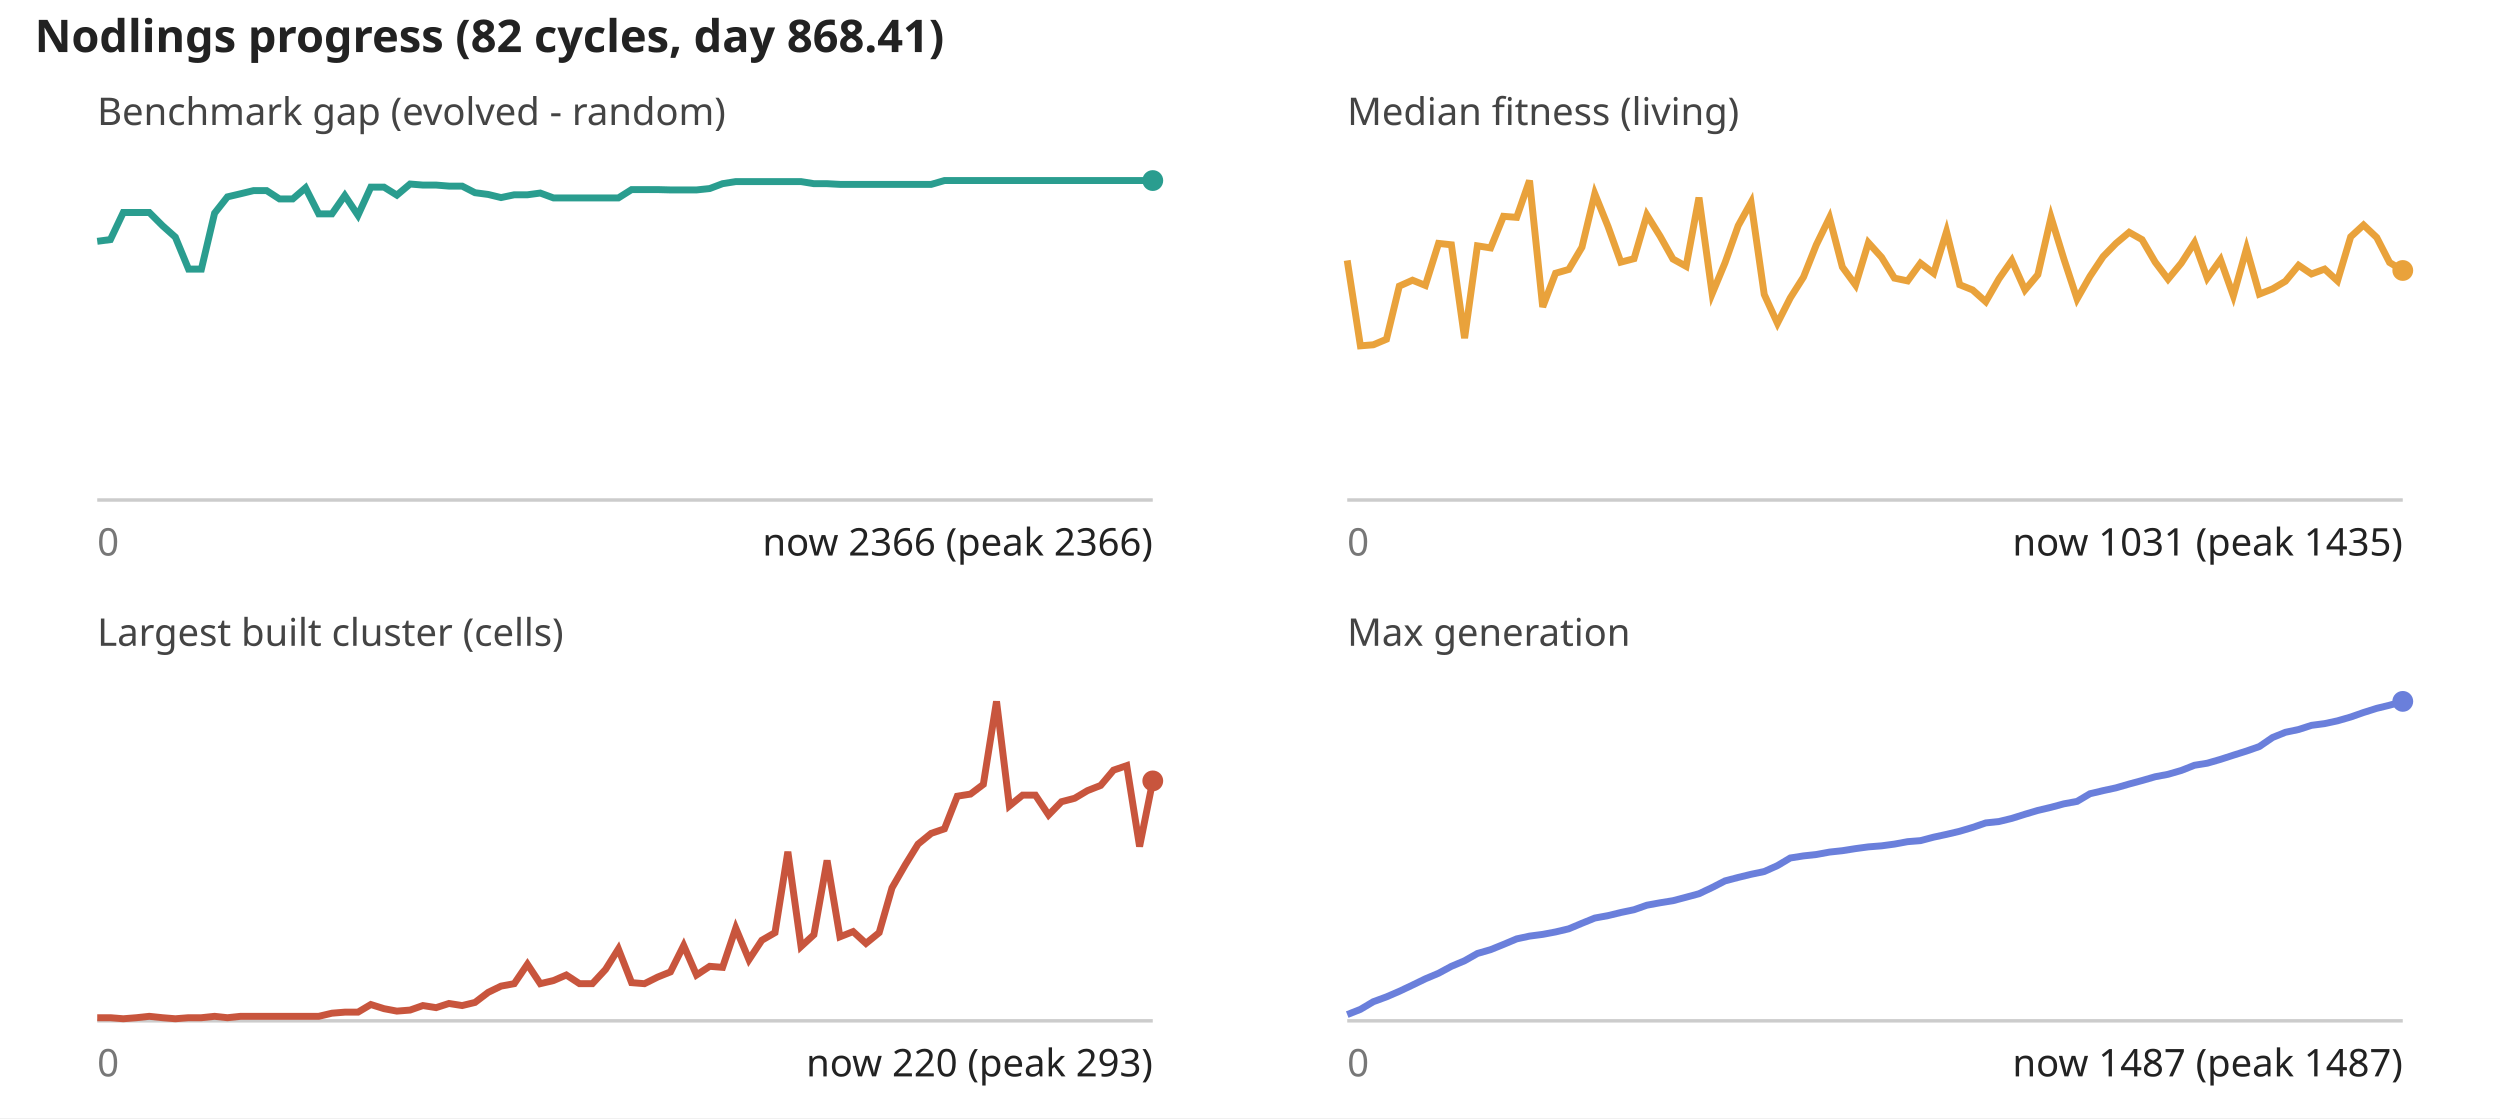
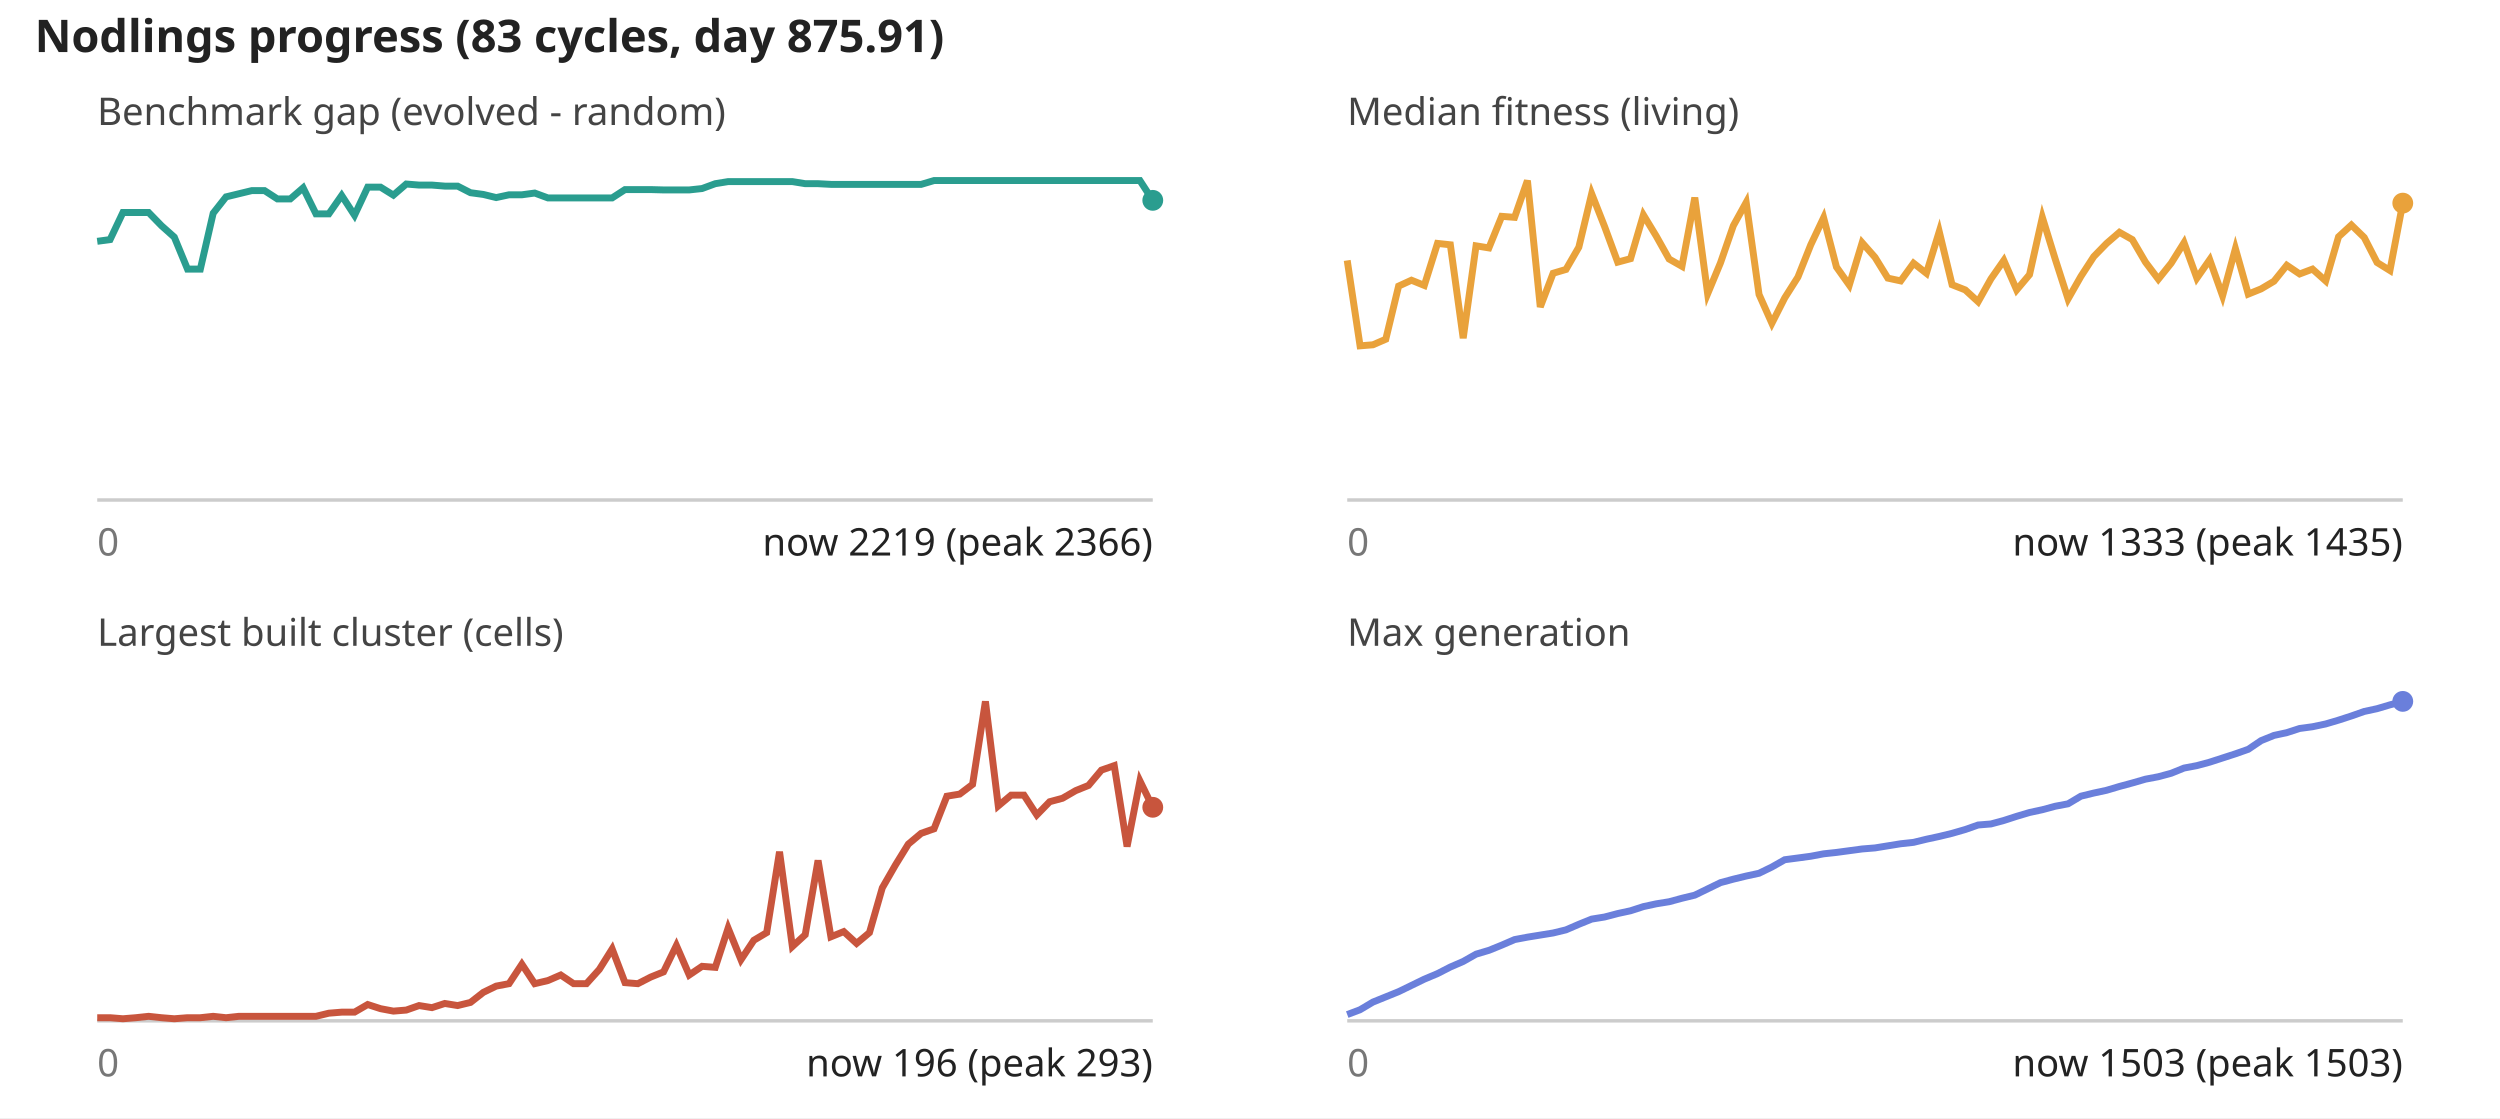
<svg xmlns="http://www.w3.org/2000/svg" viewBox="0 0 720 322" font-family="sans-serif" font-size="11">
  <rect width="100%" height="100%" fill="#fff" />
-   <text x="10" y="15" font-size="13" font-weight="bold" fill="#222">Nodlings progress (82 cycles, day 868.41)</text>
+   <text x="10" y="15" font-size="13" font-weight="bold" fill="#222">Nodlings progress (83 cycles, day 875.91)</text>
  <text x="28" y="36" fill="#444">Benchmark gap (evolved - random)</text>
  <line x1="28" y1="144" x2="332" y2="144" stroke="#ccc" />
-   <polyline fill="none" stroke="#2a9d8f" stroke-width="2" points="28.0,69.5 31.8,69.0 35.5,61.2 39.3,61.2 43.0,61.2 46.8,65.0 50.5,68.3 54.3,77.5 58.0,77.5 61.8,61.4 65.5,56.7 69.3,55.8 73.0,54.9 76.8,54.9 80.5,57.3 84.3,57.3 88.0,54.1 91.8,61.6 95.6,61.6 99.3,56.3 103.1,62.0 106.8,53.9 110.6,53.9 114.3,56.2 118.1,53.0 121.8,53.3 125.6,53.3 129.3,53.6 133.1,53.6 136.8,55.5 140.6,56.0 144.3,56.9 148.1,56.1 151.9,56.1 155.6,55.6 159.4,57.0 163.1,57.0 166.9,57.0 170.6,57.0 174.4,57.0 178.1,57.0 181.9,54.6 185.6,54.6 189.4,54.6 193.1,54.7 196.9,54.7 200.6,54.7 204.4,54.3 208.1,52.9 211.9,52.3 215.7,52.3 219.4,52.3 223.2,52.3 226.9,52.3 230.7,52.3 234.4,52.9 238.2,52.9 241.9,53.1 245.7,53.1 249.4,53.1 253.2,53.1 256.9,53.1 260.7,53.1 264.4,53.1 268.2,53.1 272.0,52.0 275.7,52.0 279.5,52.0 283.2,52.0 287.0,52.0 290.7,52.0 294.5,52.0 298.2,52.0 302.0,52.0 305.7,52.0 309.5,52.0 313.2,52.0 317.0,52.0 320.7,52.0 324.5,52.0 328.2,52.0 332.0,52.0" />
-   <circle cx="332.0" cy="52.0" r="3" fill="#2a9d8f" />
+   <polyline fill="none" stroke="#2a9d8f" stroke-width="2" points="28.0,69.5 31.7,69.0 35.4,61.2 39.1,61.2 42.8,61.2 46.5,65.0 50.2,68.3 54.0,77.5 57.7,77.5 61.4,61.4 65.1,56.7 68.8,55.8 72.5,54.9 76.2,54.9 79.9,57.3 83.6,57.3 87.3,54.1 91.0,61.6 94.7,61.6 98.4,56.3 102.1,62.0 105.9,53.9 109.6,53.9 113.3,56.2 117.0,53.0 120.7,53.3 124.4,53.3 128.1,53.6 131.8,53.6 135.5,55.5 139.2,56.0 142.9,56.9 146.6,56.1 150.3,56.1 154.0,55.6 157.8,57.0 161.5,57.0 165.2,57.0 168.9,57.0 172.6,57.0 176.3,57.0 180.0,54.6 183.7,54.6 187.4,54.6 191.1,54.7 194.8,54.7 198.5,54.7 202.2,54.3 206.0,52.9 209.7,52.3 213.4,52.3 217.1,52.3 220.8,52.3 224.5,52.3 228.2,52.3 231.9,52.9 235.6,52.9 239.3,53.1 243.0,53.1 246.7,53.1 250.4,53.1 254.1,53.1 257.9,53.1 261.6,53.1 265.3,53.1 269.0,52.0 272.7,52.0 276.4,52.0 280.1,52.0 283.8,52.0 287.5,52.0 291.2,52.0 294.9,52.0 298.6,52.0 302.3,52.0 306.0,52.0 309.8,52.0 313.5,52.0 317.2,52.0 320.9,52.0 324.6,52.0 328.3,52.0 332.0,57.7" />
+   <circle cx="332.0" cy="57.7" r="3" fill="#2a9d8f" />
  <text x="28" y="160" fill="#777">0</text>
-   <text x="332" y="160" text-anchor="end" fill="#222">now 2366 (peak 2366)</text>
+   <text x="332" y="160" text-anchor="end" fill="#222">now 2219 (peak 2366)</text>
  <text x="388" y="36" fill="#444">Median fitness (living)</text>
  <line x1="388" y1="144" x2="692" y2="144" stroke="#ccc" />
-   <polyline fill="none" stroke="#e9a23b" stroke-width="2" points="388.0,75.0 391.8,99.6 395.5,99.3 399.3,97.7 403.0,82.4 406.8,80.7 410.5,82.2 414.3,70.1 418.0,70.5 421.8,97.4 425.5,70.8 429.3,71.4 433.0,62.3 436.8,62.6 440.5,52.0 444.3,88.4 448.0,78.7 451.8,77.6 455.6,71.2 459.3,55.8 463.1,65.2 466.8,75.5 470.6,74.5 474.3,61.9 478.1,68.0 481.8,74.6 485.6,76.7 489.3,56.9 493.1,84.6 496.8,75.7 500.6,65.0 504.3,58.3 508.1,84.8 511.9,93.1 515.6,85.8 519.4,79.8 523.1,70.5 526.9,62.7 530.6,76.9 534.4,82.1 538.1,69.9 541.9,74.1 545.6,80.1 549.4,80.9 553.1,75.8 556.9,78.7 560.6,66.7 564.4,82.0 568.1,83.5 571.9,86.9 575.7,80.3 579.4,75.0 583.2,83.5 586.9,79.1 590.7,62.6 594.4,74.6 598.2,86.1 601.9,79.6 605.7,73.9 609.4,70.1 613.2,66.9 616.9,69.0 620.7,75.5 624.4,80.4 628.2,75.8 632.0,69.9 635.7,80.1 639.5,74.8 643.2,85.2 647.0,71.6 650.7,84.7 654.5,83.2 658.2,81.0 662.0,76.4 665.7,78.9 669.5,77.5 673.2,80.9 677.0,68.2 680.7,64.8 684.5,68.4 688.2,75.6 692.0,77.9" />
-   <circle cx="692.0" cy="77.9" r="3" fill="#e9a23b" />
+   <polyline fill="none" stroke="#e9a23b" stroke-width="2" points="388.0,75.0 391.7,99.6 395.4,99.3 399.1,97.7 402.8,82.4 406.5,80.7 410.2,82.2 414.0,70.1 417.7,70.5 421.4,97.4 425.1,70.8 428.8,71.4 432.5,62.3 436.2,62.6 439.9,52.0 443.6,88.4 447.3,78.7 451.0,77.6 454.7,71.2 458.4,55.8 462.1,65.2 465.9,75.5 469.6,74.5 473.3,61.9 477.0,68.0 480.7,74.6 484.4,76.7 488.1,56.9 491.8,84.6 495.5,75.7 499.2,65.0 502.9,58.3 506.6,84.8 510.3,93.1 514.0,85.8 517.8,79.8 521.5,70.5 525.2,62.7 528.9,76.9 532.6,82.1 536.3,69.9 540.0,74.1 543.7,80.1 547.4,80.9 551.1,75.8 554.8,78.7 558.5,66.7 562.2,82.0 566.0,83.5 569.7,86.9 573.4,80.3 577.1,75.0 580.8,83.5 584.5,79.1 588.2,62.6 591.9,74.6 595.6,86.1 599.3,79.6 603.0,73.9 606.7,70.1 610.4,66.9 614.1,69.0 617.9,75.5 621.6,80.4 625.3,75.8 629.0,69.9 632.7,80.1 636.4,74.8 640.1,85.2 643.8,71.6 647.5,84.7 651.2,83.2 654.9,81.0 658.6,76.4 662.3,78.9 666.0,77.5 669.8,80.9 673.5,68.2 677.2,64.8 680.9,68.4 684.6,75.6 688.3,77.9 692.0,58.5" />
+   <circle cx="692.0" cy="58.5" r="3" fill="#e9a23b" />
  <text x="388" y="160" fill="#777">0</text>
-   <text x="692" y="160" text-anchor="end" fill="#222">now 1031 (peak 1435)</text>
+   <text x="692" y="160" text-anchor="end" fill="#222">now 1333 (peak 1435)</text>
  <text x="28" y="186" fill="#444">Largest built cluster (cells)</text>
  <line x1="28" y1="294" x2="332" y2="294" stroke="#ccc" />
-   <polyline fill="none" stroke="#c8553d" stroke-width="2" points="28.0,293.1 31.8,293.1 35.5,293.4 39.3,293.1 43.0,292.7 46.8,293.1 50.5,293.4 54.3,293.1 58.0,293.1 61.8,292.7 65.5,293.1 69.3,292.7 73.0,292.7 76.8,292.7 80.5,292.7 84.3,292.7 88.0,292.7 91.8,292.7 95.6,291.8 99.3,291.5 103.1,291.5 106.8,289.3 110.6,290.5 114.3,291.2 118.1,290.9 121.8,289.6 125.6,290.2 129.3,289.0 133.1,289.6 136.8,288.7 140.6,285.8 144.3,284.0 148.1,283.3 151.9,277.7 155.6,283.3 159.4,282.4 163.1,280.8 166.9,283.3 170.6,283.3 174.4,279.2 178.1,273.3 181.9,283.0 185.6,283.3 189.4,281.4 193.1,279.9 196.9,272.3 200.6,280.8 204.4,278.3 208.1,278.6 211.9,267.3 215.7,276.4 219.4,270.8 223.2,268.6 226.9,245.3 230.7,272.6 234.4,269.2 238.2,247.8 241.9,269.8 245.7,268.3 249.4,271.7 253.2,268.6 256.9,255.7 260.7,249.1 264.4,243.1 268.2,240.0 272.0,238.7 275.7,229.3 279.5,228.7 283.2,225.9 287.0,202.0 290.7,232.1 294.5,229.0 298.2,229.0 302.0,234.7 305.7,230.9 309.5,229.9 313.2,227.7 317.0,226.2 320.7,221.8 324.5,220.5 328.2,243.8 332.0,224.9" />
-   <circle cx="332.0" cy="224.9" r="3" fill="#c8553d" />
+   <polyline fill="none" stroke="#c8553d" stroke-width="2" points="28.0,293.1 31.7,293.1 35.4,293.4 39.1,293.1 42.8,292.7 46.5,293.1 50.2,293.4 54.0,293.1 57.7,293.1 61.4,292.7 65.1,293.1 68.8,292.7 72.5,292.7 76.2,292.7 79.9,292.7 83.6,292.7 87.3,292.7 91.0,292.7 94.7,291.8 98.4,291.5 102.1,291.5 105.9,289.3 109.6,290.5 113.3,291.2 117.0,290.9 120.7,289.6 124.4,290.2 128.1,289.0 131.8,289.6 135.5,288.7 139.2,285.8 142.9,284.0 146.6,283.3 150.3,277.7 154.0,283.3 157.8,282.4 161.5,280.8 165.2,283.3 168.9,283.3 172.6,279.2 176.3,273.3 180.0,283.0 183.7,283.3 187.4,281.4 191.1,279.9 194.8,272.3 198.5,280.8 202.2,278.3 206.0,278.6 209.7,267.3 213.4,276.4 217.1,270.8 220.8,268.6 224.5,245.3 228.2,272.6 231.9,269.2 235.6,247.8 239.3,269.8 243.0,268.3 246.7,271.7 250.4,268.6 254.1,255.7 257.9,249.1 261.6,243.1 265.3,240.0 269.0,238.7 272.7,229.3 276.4,228.7 280.1,225.9 283.8,202.0 287.5,232.1 291.2,229.0 294.9,229.0 298.6,234.7 302.3,230.9 306.0,229.9 309.8,227.7 313.5,226.2 317.2,221.8 320.9,220.5 324.6,243.8 328.3,224.9 332.0,232.5" />
+   <circle cx="332.0" cy="232.5" r="3" fill="#c8553d" />
  <text x="28" y="310" fill="#777">0</text>
-   <text x="332" y="310" text-anchor="end" fill="#222">now 220 (peak 293)</text>
+   <text x="332" y="310" text-anchor="end" fill="#222">now 196 (peak 293)</text>
  <text x="388" y="186" fill="#444">Max generation</text>
  <line x1="388" y1="294" x2="692" y2="294" stroke="#ccc" />
-   <polyline fill="none" stroke="#6a7fdb" stroke-width="2" points="388.0,292.2 391.8,290.7 395.5,288.5 399.3,287.1 403.0,285.5 406.8,283.7 410.5,281.9 414.3,280.3 418.0,278.3 421.8,276.7 425.5,274.6 429.3,273.5 433.0,272.0 436.8,270.4 440.5,269.6 444.3,269.1 448.0,268.4 451.8,267.5 455.6,265.9 459.3,264.4 463.1,263.7 466.8,262.8 470.6,262.0 474.3,260.7 478.1,260.0 481.8,259.4 485.6,258.4 489.3,257.4 493.1,255.6 496.8,253.7 500.6,252.7 504.3,251.8 508.1,251.0 511.9,249.3 515.6,247.1 519.4,246.5 523.1,246.1 526.9,245.4 530.6,245.0 534.4,244.4 538.1,243.9 541.9,243.6 545.6,243.1 549.4,242.4 553.1,242.1 556.9,241.1 560.6,240.3 564.4,239.4 568.1,238.3 571.9,237.0 575.7,236.6 579.4,235.7 583.2,234.5 586.9,233.4 590.7,232.5 594.4,231.5 598.2,230.8 601.9,228.6 605.7,227.7 609.4,226.9 613.2,225.8 616.9,224.8 620.7,223.7 624.4,223.0 628.2,221.9 632.0,220.4 635.7,219.8 639.5,218.7 643.2,217.5 647.0,216.3 650.7,215.0 654.5,212.4 658.2,210.9 662.0,210.1 665.7,208.9 669.5,208.4 673.2,207.6 677.0,206.5 680.7,205.2 684.5,204.0 688.2,203.1 692.0,202.0" />
+   <polyline fill="none" stroke="#6a7fdb" stroke-width="2" points="388.0,292.2 391.7,290.8 395.4,288.6 399.1,287.1 402.8,285.6 406.5,283.8 410.2,282.0 414.0,280.4 417.7,278.5 421.4,276.9 425.1,274.8 428.8,273.7 432.5,272.2 436.2,270.6 439.9,269.9 443.6,269.3 447.3,268.7 451.0,267.8 454.7,266.2 458.4,264.7 462.1,264.1 465.9,263.1 469.6,262.3 473.3,261.1 477.0,260.3 480.7,259.7 484.4,258.7 488.1,257.8 491.8,256.0 495.5,254.2 499.2,253.2 502.9,252.3 506.6,251.5 510.3,249.7 514.0,247.6 517.8,247.1 521.5,246.6 525.2,245.9 528.9,245.5 532.6,245.0 536.3,244.5 540.0,244.2 543.7,243.6 547.4,243.0 551.1,242.6 554.8,241.7 558.5,240.9 562.2,240.0 566.0,238.9 569.7,237.6 573.4,237.3 577.1,236.3 580.8,235.1 584.5,234.0 588.2,233.2 591.9,232.2 595.6,231.5 599.3,229.3 603.0,228.4 606.7,227.6 610.4,226.5 614.1,225.5 617.9,224.4 621.6,223.7 625.3,222.7 629.0,221.2 632.7,220.5 636.4,219.5 640.1,218.3 643.8,217.1 647.5,215.8 651.2,213.3 654.9,211.8 658.6,211.0 662.3,209.8 666.0,209.3 669.8,208.5 673.5,207.4 677.2,206.2 680.9,204.9 684.6,204.1 688.3,203.0 692.0,202.0" />
  <circle cx="692.0" cy="202.0" r="3" fill="#6a7fdb" />
  <text x="388" y="310" fill="#777">0</text>
-   <text x="692" y="310" text-anchor="end" fill="#222">now 1487 (peak 1487)</text>
+   <text x="692" y="310" text-anchor="end" fill="#222">now 1503 (peak 1503)</text>
</svg>
